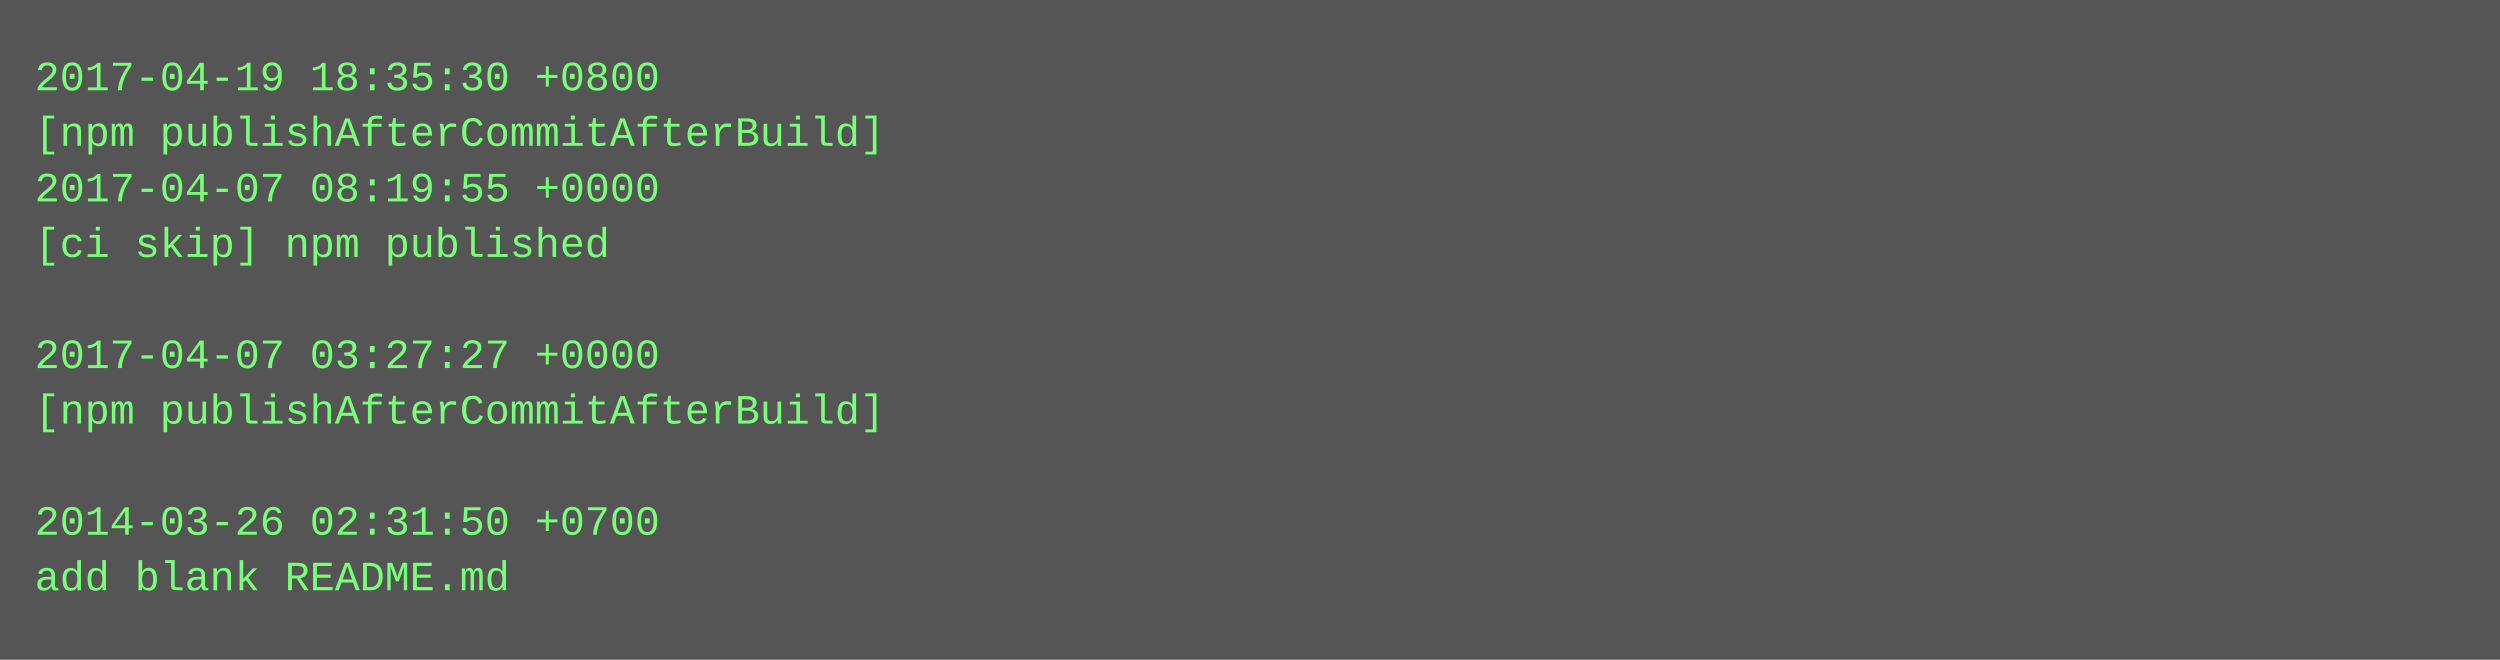
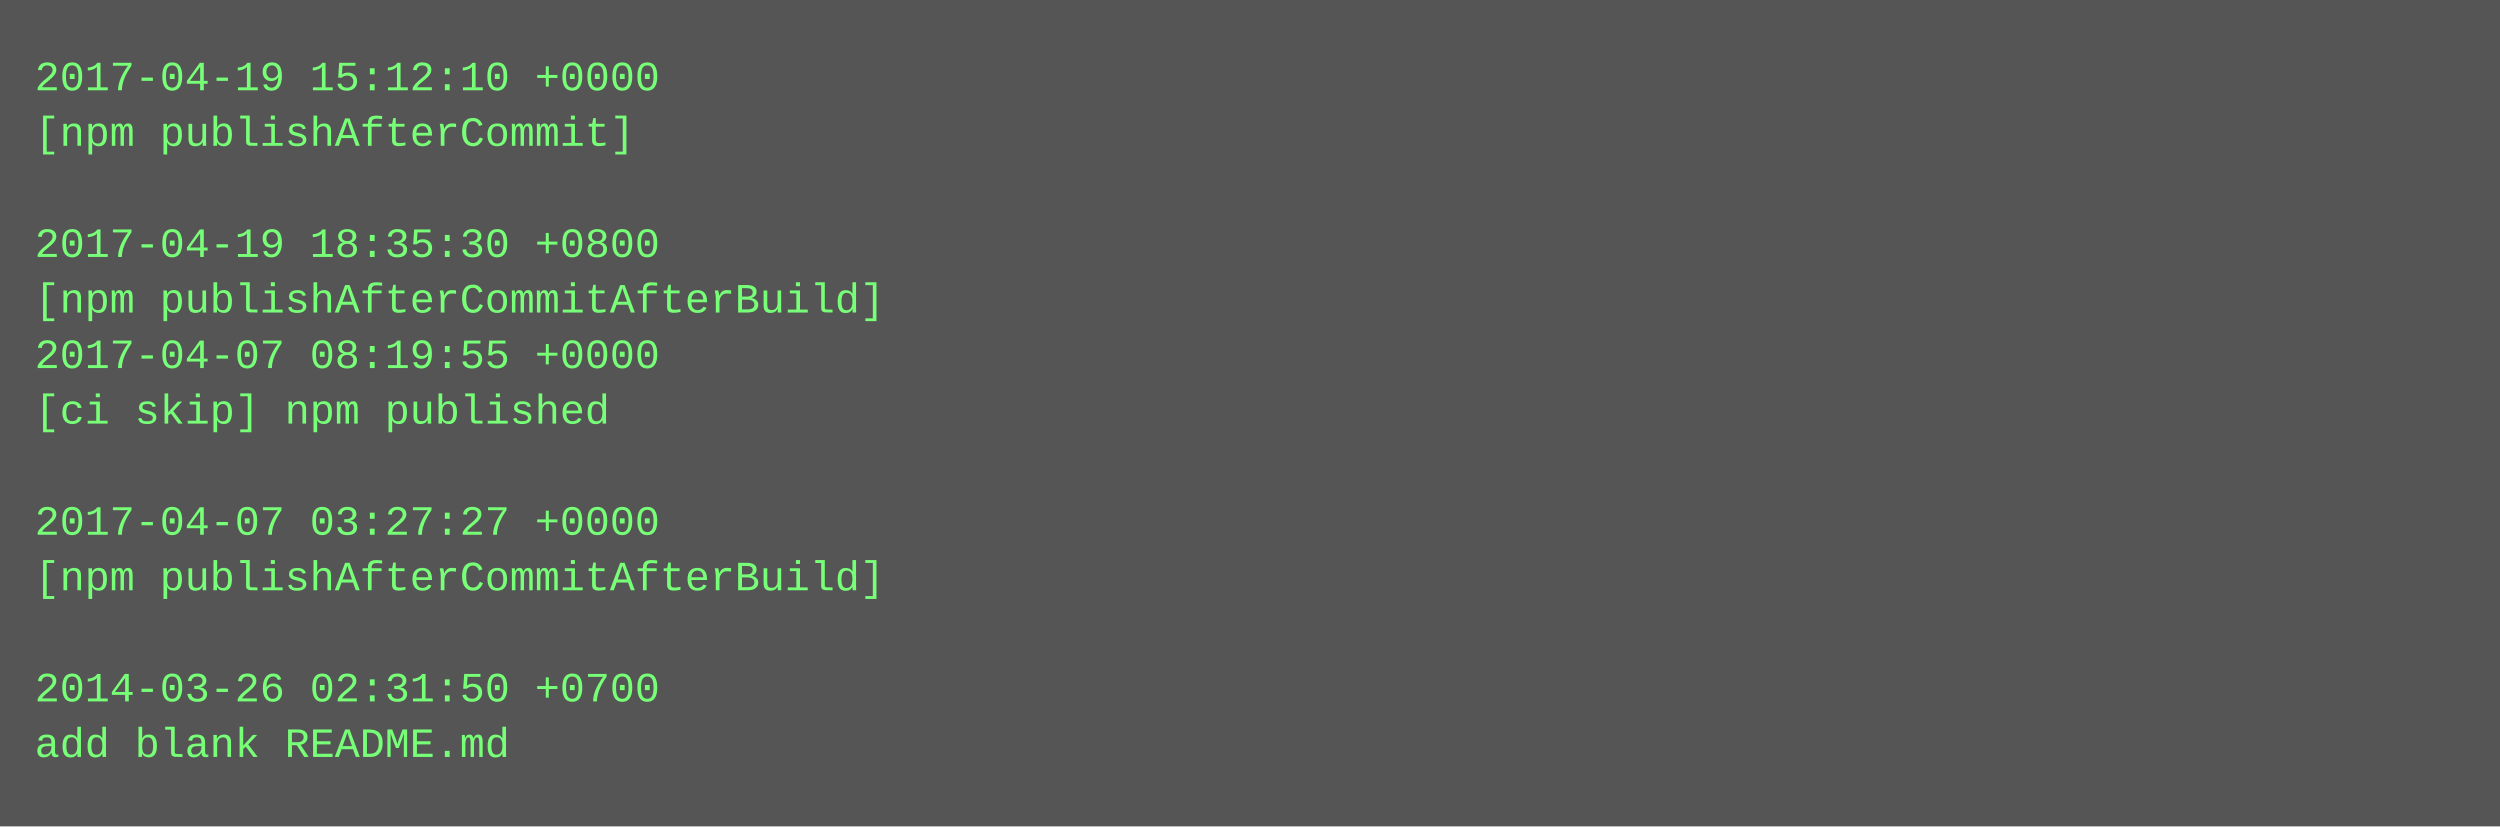
- <svg xmlns="http://www.w3.org/2000/svg" height="190" width="720">
-   <rect height="190" fill="#555" width="720" />
+ <svg xmlns="http://www.w3.org/2000/svg" height="238" width="720">
+   <rect height="238" fill="#555" width="720" />
  <text fill="#7f7" font-family="Courier New" font-size="12" xml:space="preserve">
-     <tspan x="10" y="26">2017-04-19 18:35:30 +0800</tspan>
-     <tspan x="10" y="42">[npm publishAfterCommitAfterBuild]</tspan>
-     <tspan x="10" y="58">2017-04-07 08:19:55 +0000</tspan>
-     <tspan x="10" y="74">[ci skip] npm published</tspan>
-     <tspan x="10" y="90" />
-     <tspan x="10" y="106">2017-04-07 03:27:27 +0000</tspan>
-     <tspan x="10" y="122">[npm publishAfterCommitAfterBuild]</tspan>
+     <tspan x="10" y="26">2017-04-19 15:12:10 +0000</tspan>
+     <tspan x="10" y="42">[npm publishAfterCommit]</tspan>
+     <tspan x="10" y="58" />
+     <tspan x="10" y="74">2017-04-19 18:35:30 +0800</tspan>
+     <tspan x="10" y="90">[npm publishAfterCommitAfterBuild]</tspan>
+     <tspan x="10" y="106">2017-04-07 08:19:55 +0000</tspan>
+     <tspan x="10" y="122">[ci skip] npm published</tspan>
    <tspan x="10" y="138" />
-     <tspan x="10" y="154">2014-03-26 02:31:50 +0700</tspan>
-     <tspan x="10" y="170">add blank README.md</tspan>
+     <tspan x="10" y="154">2017-04-07 03:27:27 +0000</tspan>
+     <tspan x="10" y="170">[npm publishAfterCommitAfterBuild]</tspan>
+     <tspan x="10" y="186" />
+     <tspan x="10" y="202">2014-03-26 02:31:50 +0700</tspan>
+     <tspan x="10" y="218">add blank README.md</tspan>
  </text>
</svg>
